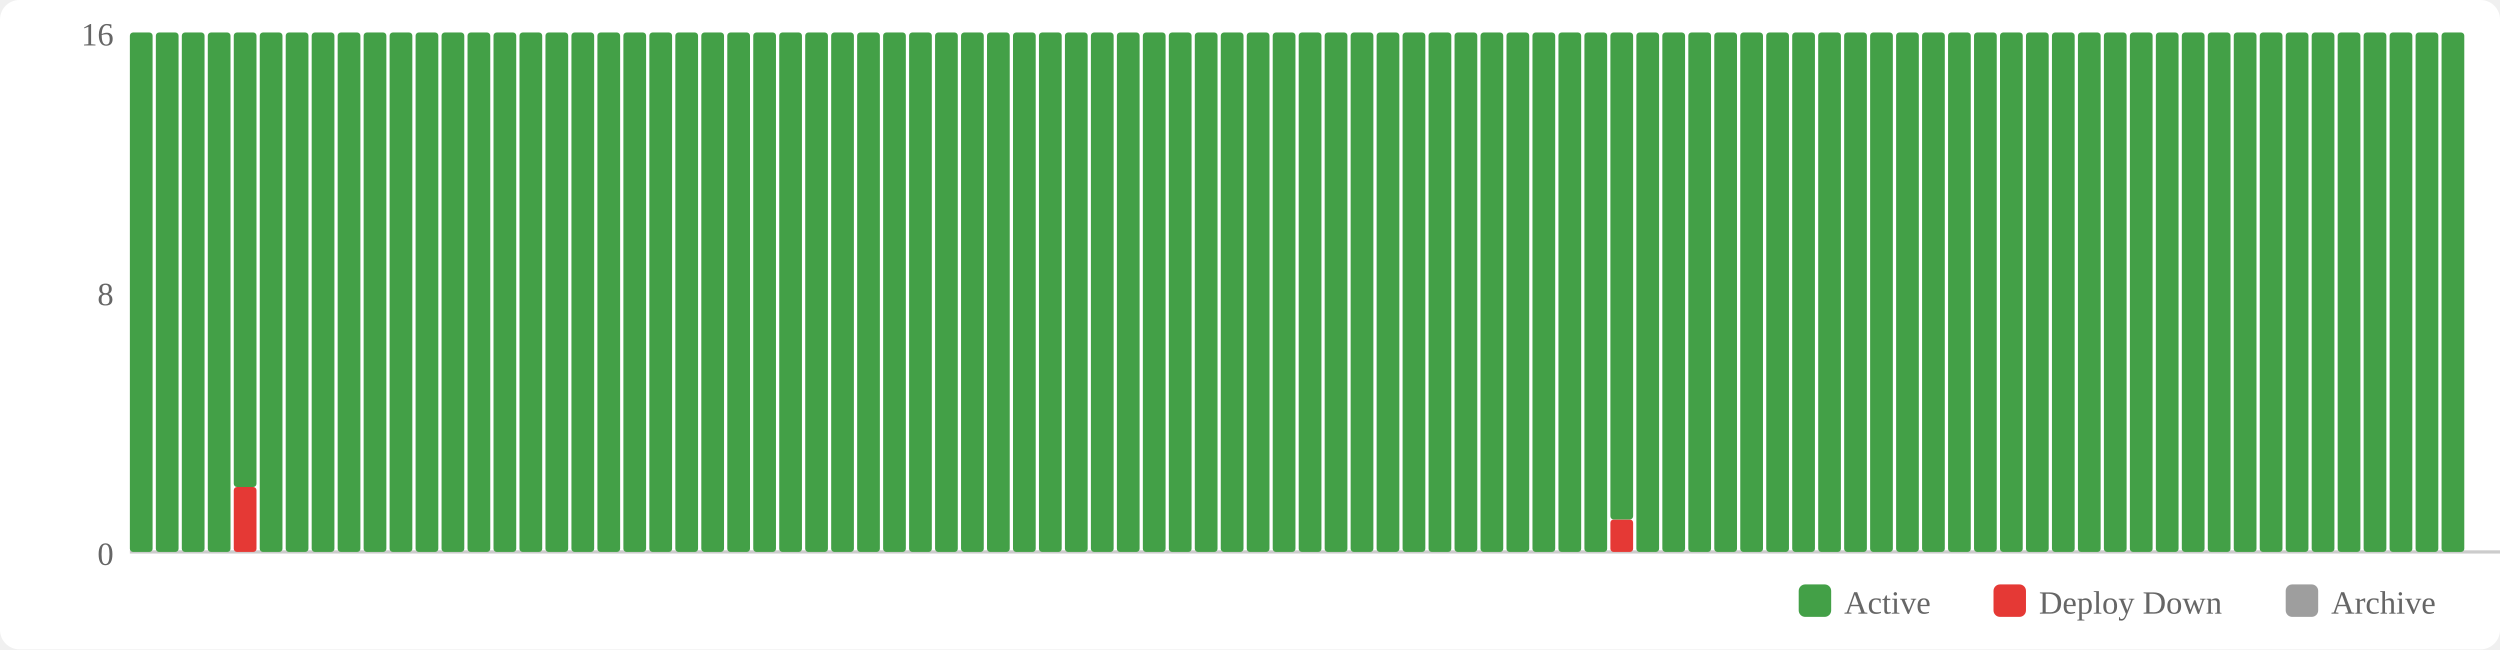
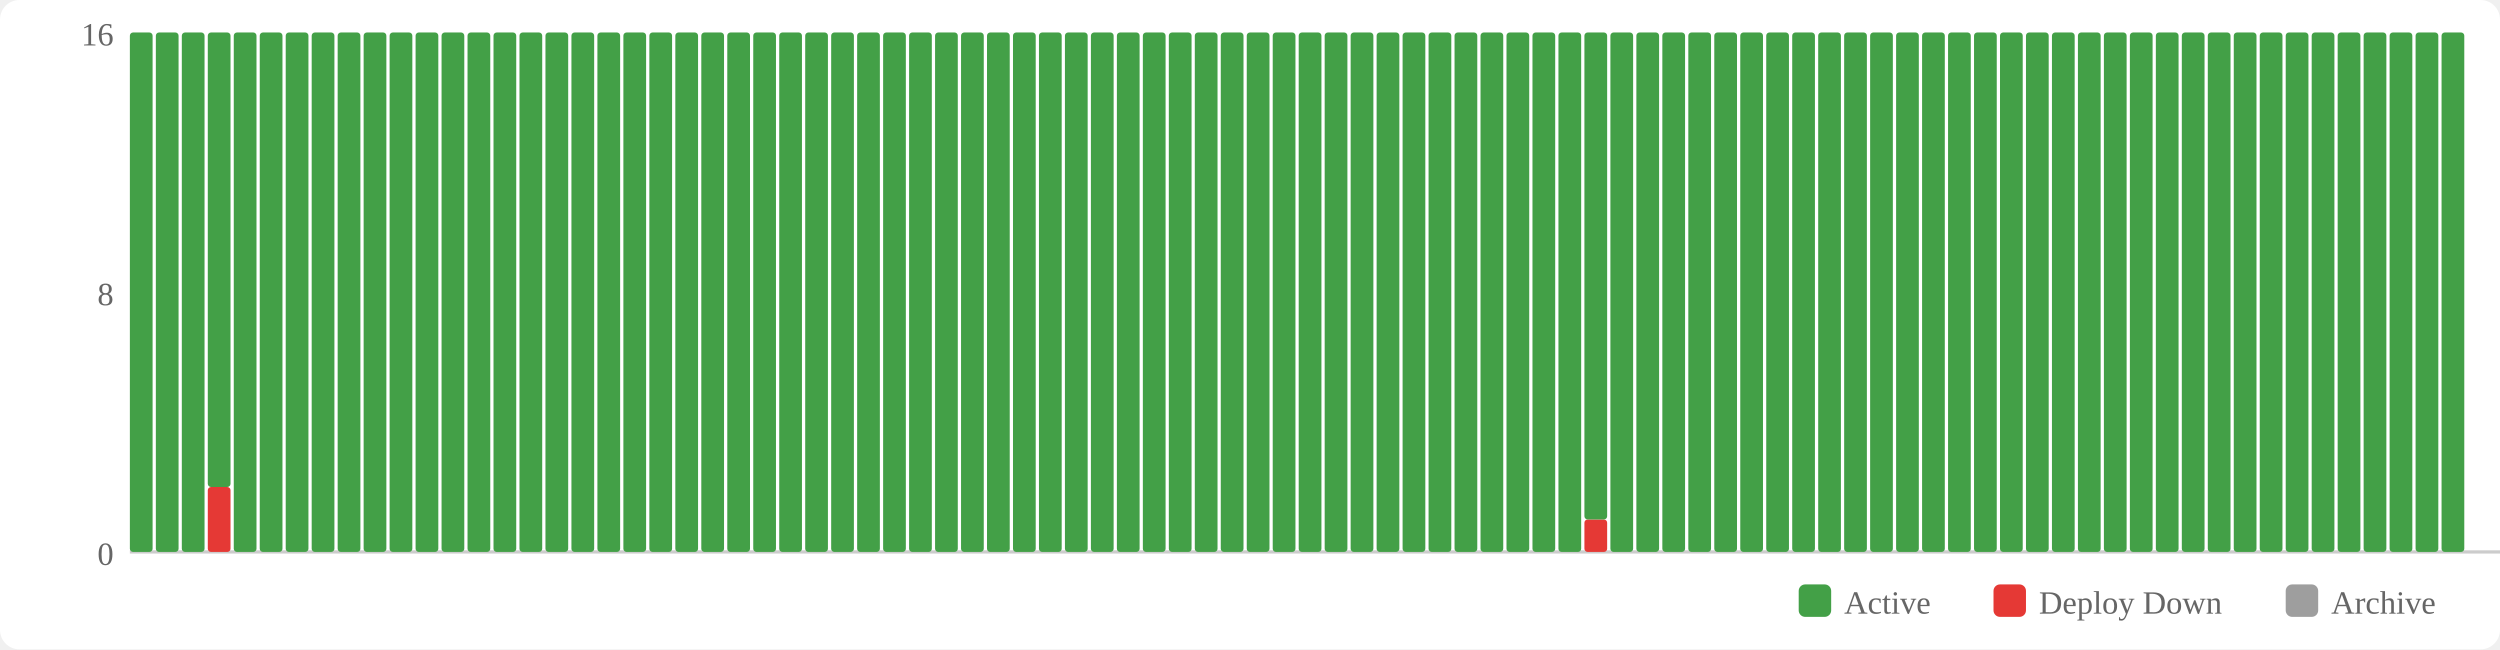
<svg xmlns="http://www.w3.org/2000/svg" width="770" height="200" viewBox="0 0 770 200">
  <rect width="770" height="200" fill="#fff" rx="6" />
  <rect x="554" y="180" width="10" height="10" fill="#43a047" rx="2" />
  <text x="568" y="189" font-size="10" fill="#666">Active</text>
  <rect x="614" y="180" width="10" height="10" fill="#e53935" rx="2" />
  <text x="628" y="189" font-size="10" fill="#666">Deploy Down</text>
  <rect x="704" y="180" width="10" height="10" fill="#9e9e9e" rx="2" />
  <text x="718" y="189" font-size="10" fill="#666">Archive</text>
  <text x="35" y="174" text-anchor="end" font-size="10" fill="#666">0</text>
  <text x="35" y="94" text-anchor="end" font-size="10" fill="#666">8</text>
  <text x="35" y="14" text-anchor="end" font-size="10" fill="#666">16</text>
  <line x1="40" y1="170" x2="770" y2="170" stroke="#ccc" stroke-width="1" />
  <rect x="40" y="10" width="7" height="160" fill="#43a047" rx="1" />
  <rect x="48" y="10" width="7" height="160" fill="#43a047" rx="1" />
  <rect x="56" y="10" width="7" height="160" fill="#43a047" rx="1" />
-   <rect x="64" y="10" width="7" height="160" fill="#43a047" rx="1" />
-   <rect x="72" y="150" width="7" height="20" fill="#e53935" rx="1" />
-   <rect x="72" y="10" width="7" height="140" fill="#43a047" rx="1" />
+   <rect x="64" y="150" width="7" height="20" fill="#e53935" rx="1" />
+   <rect x="64" y="10" width="7" height="140" fill="#43a047" rx="1" />
+   <rect x="72" y="10" width="7" height="160" fill="#43a047" rx="1" />
  <rect x="80" y="10" width="7" height="160" fill="#43a047" rx="1" />
  <rect x="88" y="10" width="7" height="160" fill="#43a047" rx="1" />
  <rect x="96" y="10" width="7" height="160" fill="#43a047" rx="1" />
  <rect x="104" y="10" width="7" height="160" fill="#43a047" rx="1" />
  <rect x="112" y="10" width="7" height="160" fill="#43a047" rx="1" />
  <rect x="120" y="10" width="7" height="160" fill="#43a047" rx="1" />
  <rect x="128" y="10" width="7" height="160" fill="#43a047" rx="1" />
  <rect x="136" y="10" width="7" height="160" fill="#43a047" rx="1" />
  <rect x="144" y="10" width="7" height="160" fill="#43a047" rx="1" />
  <rect x="152" y="10" width="7" height="160" fill="#43a047" rx="1" />
  <rect x="160" y="10" width="7" height="160" fill="#43a047" rx="1" />
  <rect x="168" y="10" width="7" height="160" fill="#43a047" rx="1" />
  <rect x="176" y="10" width="7" height="160" fill="#43a047" rx="1" />
  <rect x="184" y="10" width="7" height="160" fill="#43a047" rx="1" />
  <rect x="192" y="10" width="7" height="160" fill="#43a047" rx="1" />
  <rect x="200" y="10" width="7" height="160" fill="#43a047" rx="1" />
  <rect x="208" y="10" width="7" height="160" fill="#43a047" rx="1" />
  <rect x="216" y="10" width="7" height="160" fill="#43a047" rx="1" />
  <rect x="224" y="10" width="7" height="160" fill="#43a047" rx="1" />
  <rect x="232" y="10" width="7" height="160" fill="#43a047" rx="1" />
  <rect x="240" y="10" width="7" height="160" fill="#43a047" rx="1" />
  <rect x="248" y="10" width="7" height="160" fill="#43a047" rx="1" />
  <rect x="256" y="10" width="7" height="160" fill="#43a047" rx="1" />
  <rect x="264" y="10" width="7" height="160" fill="#43a047" rx="1" />
  <rect x="272" y="10" width="7" height="160" fill="#43a047" rx="1" />
  <rect x="280" y="10" width="7" height="160" fill="#43a047" rx="1" />
  <rect x="288" y="10" width="7" height="160" fill="#43a047" rx="1" />
  <rect x="296" y="10" width="7" height="160" fill="#43a047" rx="1" />
  <rect x="304" y="10" width="7" height="160" fill="#43a047" rx="1" />
  <rect x="312" y="10" width="7" height="160" fill="#43a047" rx="1" />
  <rect x="320" y="10" width="7" height="160" fill="#43a047" rx="1" />
  <rect x="328" y="10" width="7" height="160" fill="#43a047" rx="1" />
  <rect x="336" y="10" width="7" height="160" fill="#43a047" rx="1" />
  <rect x="344" y="10" width="7" height="160" fill="#43a047" rx="1" />
  <rect x="352" y="10" width="7" height="160" fill="#43a047" rx="1" />
  <rect x="360" y="10" width="7" height="160" fill="#43a047" rx="1" />
  <rect x="368" y="10" width="7" height="160" fill="#43a047" rx="1" />
  <rect x="376" y="10" width="7" height="160" fill="#43a047" rx="1" />
  <rect x="384" y="10" width="7" height="160" fill="#43a047" rx="1" />
  <rect x="392" y="10" width="7" height="160" fill="#43a047" rx="1" />
  <rect x="400" y="10" width="7" height="160" fill="#43a047" rx="1" />
  <rect x="408" y="10" width="7" height="160" fill="#43a047" rx="1" />
  <rect x="416" y="10" width="7" height="160" fill="#43a047" rx="1" />
  <rect x="424" y="10" width="7" height="160" fill="#43a047" rx="1" />
  <rect x="432" y="10" width="7" height="160" fill="#43a047" rx="1" />
  <rect x="440" y="10" width="7" height="160" fill="#43a047" rx="1" />
  <rect x="448" y="10" width="7" height="160" fill="#43a047" rx="1" />
  <rect x="456" y="10" width="7" height="160" fill="#43a047" rx="1" />
  <rect x="464" y="10" width="7" height="160" fill="#43a047" rx="1" />
  <rect x="472" y="10" width="7" height="160" fill="#43a047" rx="1" />
  <rect x="480" y="10" width="7" height="160" fill="#43a047" rx="1" />
-   <rect x="488" y="10" width="7" height="160" fill="#43a047" rx="1" />
-   <rect x="496" y="160" width="7" height="10" fill="#e53935" rx="1" />
-   <rect x="496" y="10" width="7" height="150" fill="#43a047" rx="1" />
+   <rect x="488" y="160" width="7" height="10" fill="#e53935" rx="1" />
+   <rect x="488" y="10" width="7" height="150" fill="#43a047" rx="1" />
+   <rect x="496" y="10" width="7" height="160" fill="#43a047" rx="1" />
  <rect x="504" y="10" width="7" height="160" fill="#43a047" rx="1" />
  <rect x="512" y="10" width="7" height="160" fill="#43a047" rx="1" />
  <rect x="520" y="10" width="7" height="160" fill="#43a047" rx="1" />
  <rect x="528" y="10" width="7" height="160" fill="#43a047" rx="1" />
  <rect x="536" y="10" width="7" height="160" fill="#43a047" rx="1" />
  <rect x="544" y="10" width="7" height="160" fill="#43a047" rx="1" />
  <rect x="552" y="10" width="7" height="160" fill="#43a047" rx="1" />
  <rect x="560" y="10" width="7" height="160" fill="#43a047" rx="1" />
  <rect x="568" y="10" width="7" height="160" fill="#43a047" rx="1" />
  <rect x="576" y="10" width="7" height="160" fill="#43a047" rx="1" />
  <rect x="584" y="10" width="7" height="160" fill="#43a047" rx="1" />
  <rect x="592" y="10" width="7" height="160" fill="#43a047" rx="1" />
  <rect x="600" y="10" width="7" height="160" fill="#43a047" rx="1" />
  <rect x="608" y="10" width="7" height="160" fill="#43a047" rx="1" />
  <rect x="616" y="10" width="7" height="160" fill="#43a047" rx="1" />
  <rect x="624" y="10" width="7" height="160" fill="#43a047" rx="1" />
  <rect x="632" y="10" width="7" height="160" fill="#43a047" rx="1" />
  <rect x="640" y="10" width="7" height="160" fill="#43a047" rx="1" />
  <rect x="648" y="10" width="7" height="160" fill="#43a047" rx="1" />
  <rect x="656" y="10" width="7" height="160" fill="#43a047" rx="1" />
  <rect x="664" y="10" width="7" height="160" fill="#43a047" rx="1" />
  <rect x="672" y="10" width="7" height="160" fill="#43a047" rx="1" />
  <rect x="680" y="10" width="7" height="160" fill="#43a047" rx="1" />
  <rect x="688" y="10" width="7" height="160" fill="#43a047" rx="1" />
  <rect x="696" y="10" width="7" height="160" fill="#43a047" rx="1" />
  <rect x="704" y="10" width="7" height="160" fill="#43a047" rx="1" />
  <rect x="712" y="10" width="7" height="160" fill="#43a047" rx="1" />
  <rect x="720" y="10" width="7" height="160" fill="#43a047" rx="1" />
  <rect x="728" y="10" width="7" height="160" fill="#43a047" rx="1" />
  <rect x="736" y="10" width="7" height="160" fill="#43a047" rx="1" />
  <rect x="744" y="10" width="7" height="160" fill="#43a047" rx="1" />
  <rect x="752" y="10" width="7" height="160" fill="#43a047" rx="1" />
</svg>
